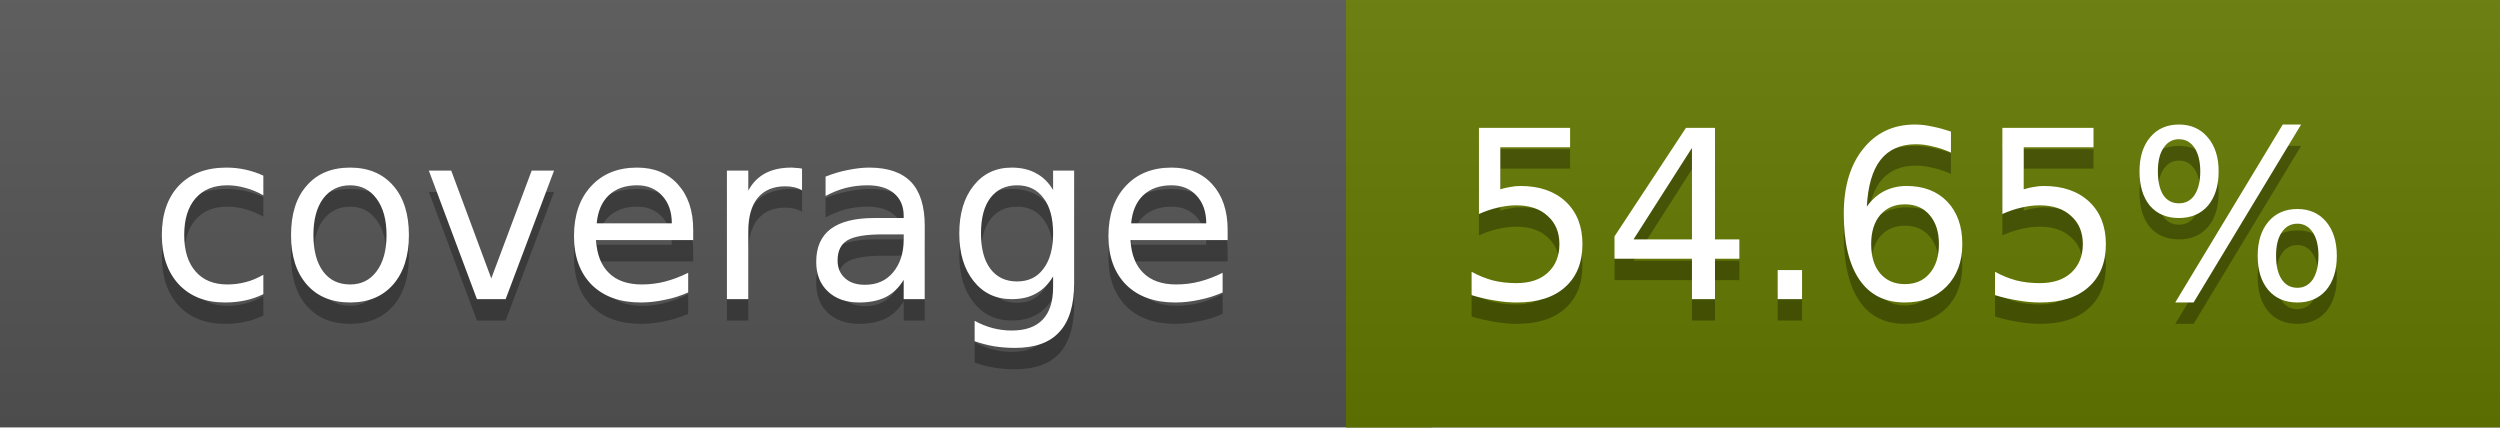
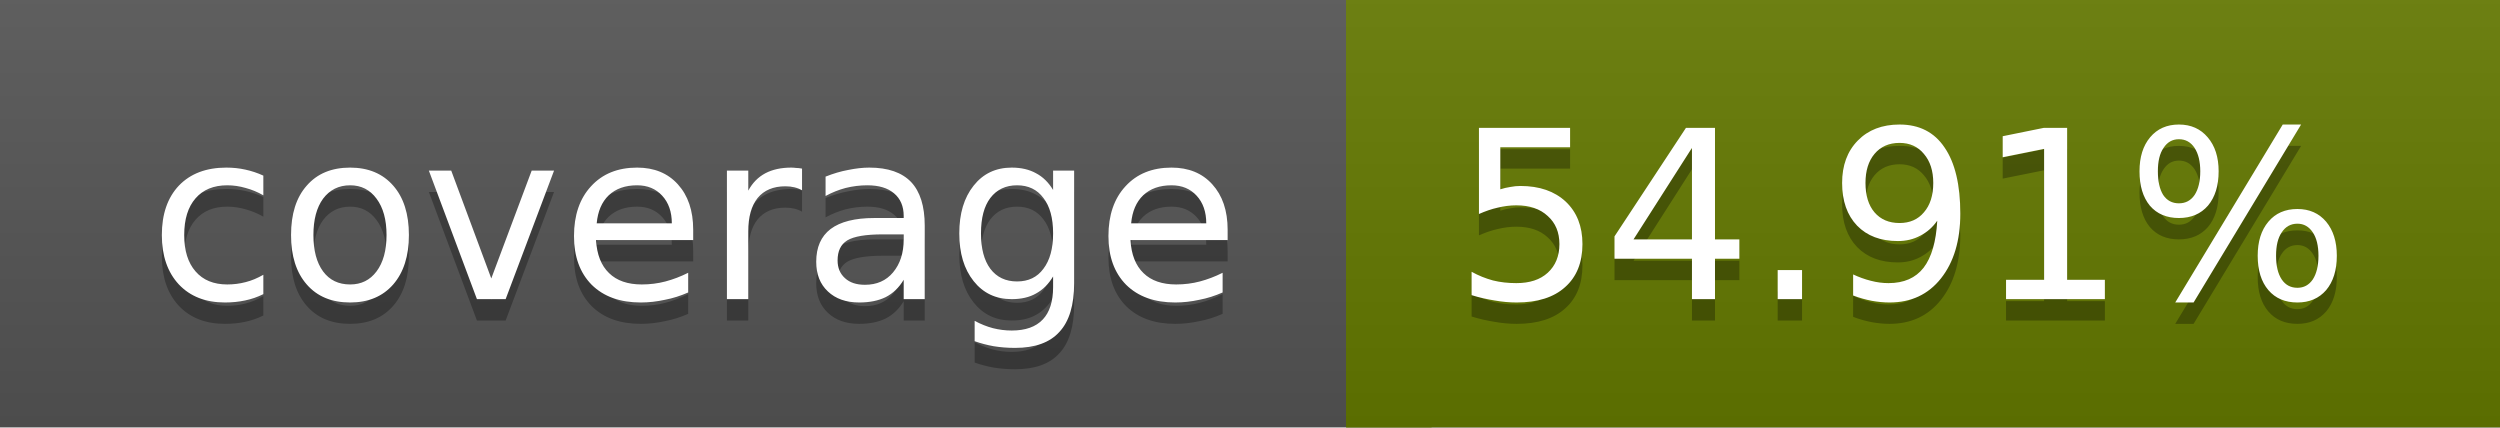
<svg xmlns="http://www.w3.org/2000/svg" width="117" height="20">
  <linearGradient id="a" x2="0" y2="100%">
    <stop offset="0" stop-color="#bbb" stop-opacity=".1" />
    <stop offset="1" stop-opacity=".1" />
  </linearGradient>
  <rect rx="0" width="117" height="20" fill="#555" />
  <rect rx="0" x="63" width="54" height="20" fill="#647900" />
  <path fill="#647900" d="M63 0h4v20h-4z" />
  <rect rx="0" width="117" height="20" fill="url(#a)" />
  <g fill="#fff" text-anchor="middle" font-family="DejaVu Sans,Verdana,Geneva,sans-serif" font-size="11">
    <text x="32.5" y="15" fill="#010101" fill-opacity=".3">coverage</text>
    <text x="32.5" y="14">coverage</text>
-     <text x="89" y="15" fill="#010101" fill-opacity=".3">54.65%</text>
-     <text x="89" y="14">54.65%</text>
+     <text x="89" y="15" fill="#010101" fill-opacity=".3">54.91%</text>
+     <text x="89" y="14">54.91%</text>
  </g>
</svg>
